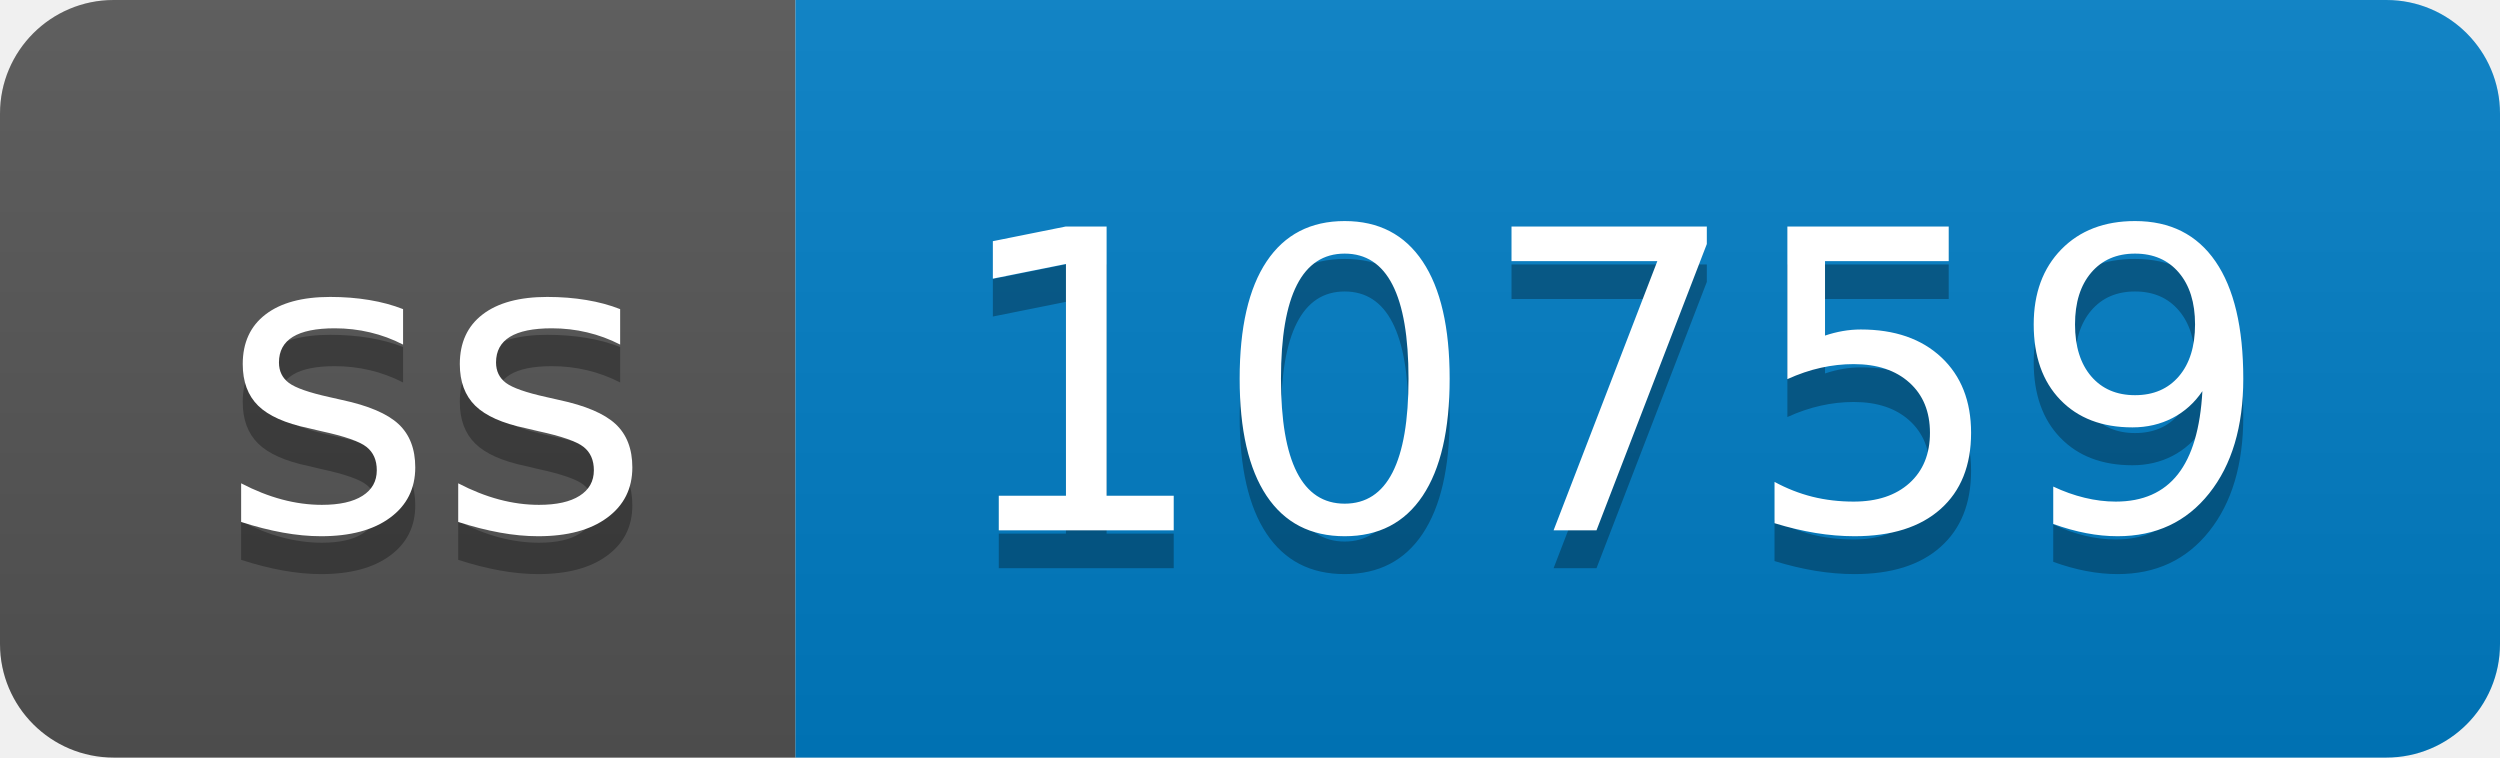
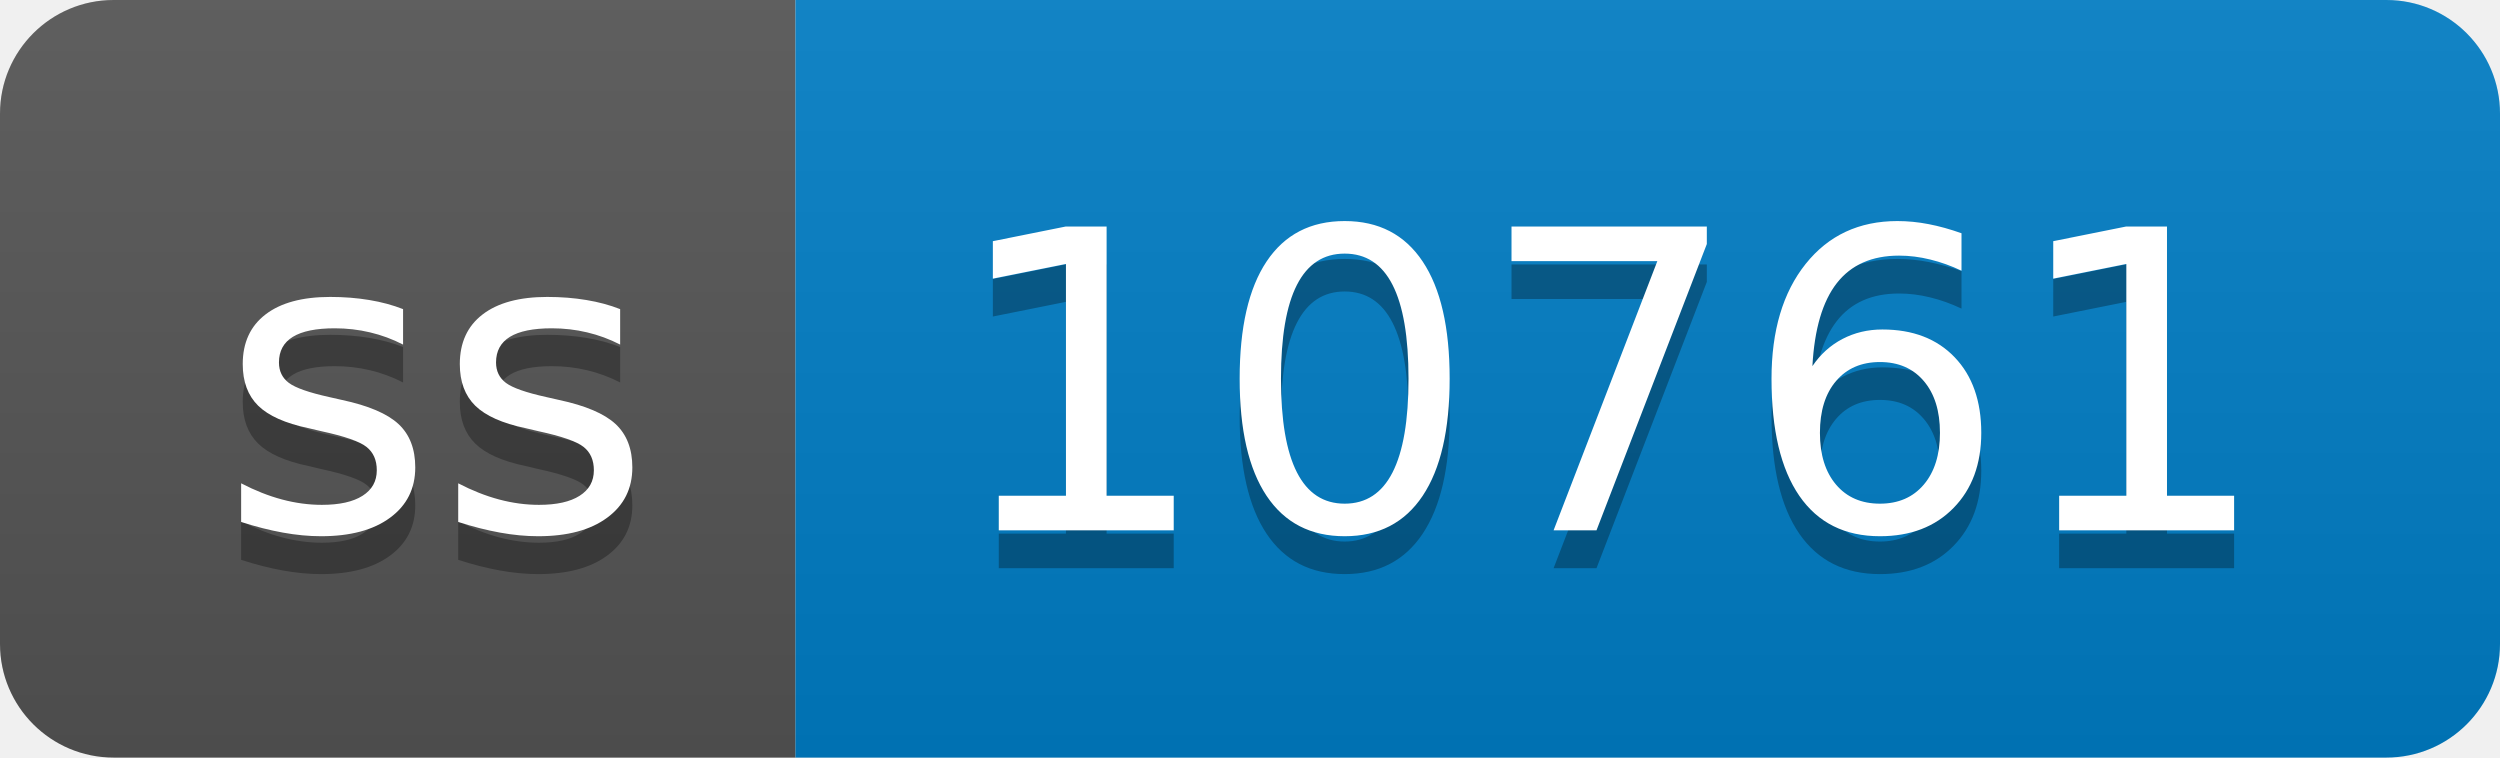
- <svg xmlns="http://www.w3.org/2000/svg" width="66" height="20" role="img" aria-label="ss: 10759">
+ <svg xmlns="http://www.w3.org/2000/svg" width="66" height="20" role="img" aria-label="ss: 10761">
  <linearGradient id="s" x2="0" y2="100%">
    <stop offset="0" stop-color="#bbb" stop-opacity=".1" />
    <stop offset="1" stop-opacity=".1" />
  </linearGradient>
  <clipPath id="r">
    <rect width="66" height="20" rx="3" fill="#fff" />
  </clipPath>
  <g clip-path="url(#r)">
    <rect width="21" height="20" fill="#555" />
    <rect x="21" width="45" height="20" fill="#007ec6" />
    <rect width="66" height="20" fill="url(#s)" />
  </g>
  <g fill="#fff" text-anchor="middle" font-family="Verdana,Geneva,DejaVu Sans,sans-serif" text-rendering="geometricPrecision" font-size="110">
    <text aria-hidden="true" x="115" y="150" fill="#010101" fill-opacity=".3" transform="scale(.1)" textLength="110">ss</text>
    <text x="115" y="140" transform="scale(.1)" fill="#fff" textLength="110">ss</text>
-     <text aria-hidden="true" x="425" y="150" fill="#010101" fill-opacity=".3" transform="scale(.1)" textLength="350">10759</text>
-     <text x="425" y="140" transform="scale(.1)" fill="#fff" textLength="350">10759</text>
+     <text aria-hidden="true" x="425" y="150" fill="#010101" fill-opacity=".3" transform="scale(.1)" textLength="350">10761</text>
+     <text x="425" y="140" transform="scale(.1)" fill="#fff" textLength="350">10761</text>
  </g>
</svg>
